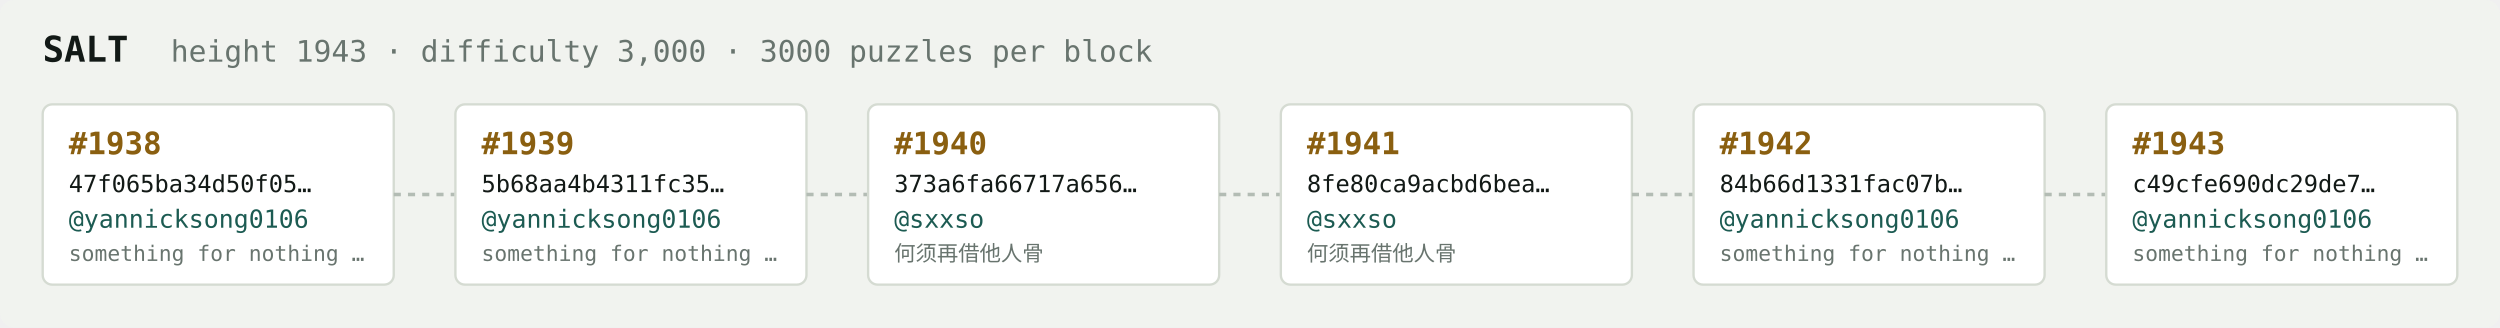
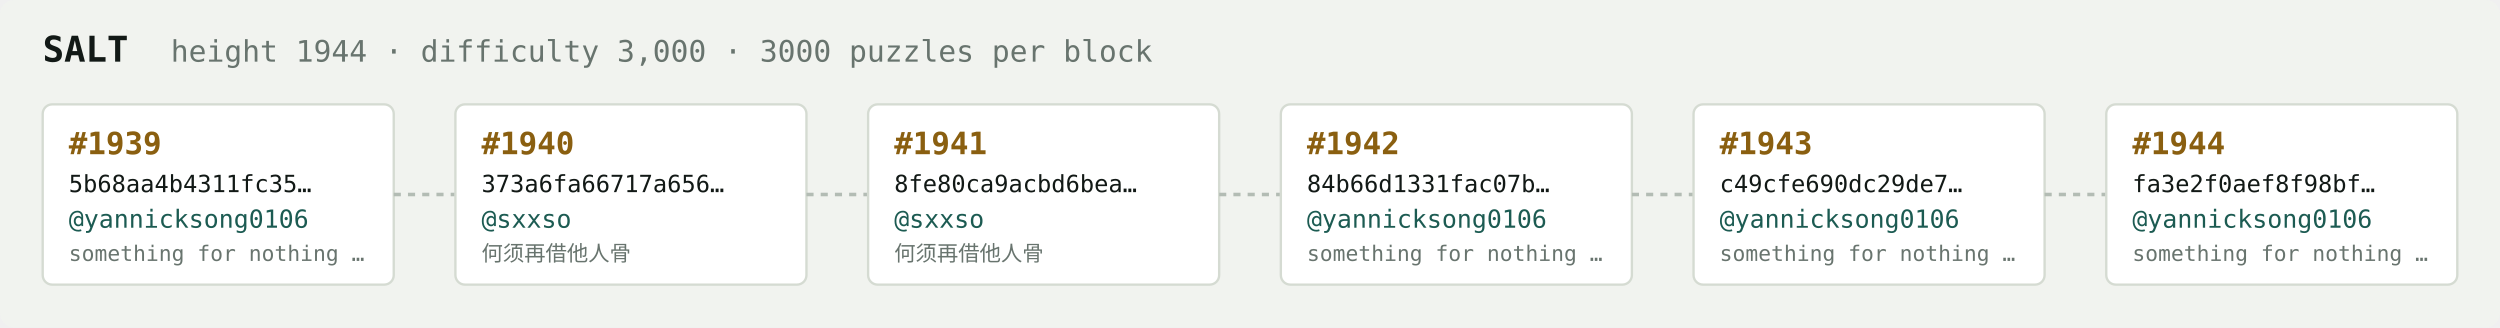
<svg xmlns="http://www.w3.org/2000/svg" width="1054" height="138" viewBox="0 0 1054 138" font-family="ui-monospace,SFMono-Regular,Menlo,monospace">
  <rect fill="#f1f3ef" width="1054" height="138" rx="6" />
  <text x="18" y="26" fill="#121916" font-size="15" font-weight="700">SALT</text>
-   <text x="72" y="26" fill="#68746e" font-size="12.5">height 1943 · difficulty 3,000 · 3000 puzzles per block</text>
+   <text x="72" y="26" fill="#68746e" font-size="12.5">height 1944 · difficulty 3,000 · 3000 puzzles per block</text>
  <rect x="18" y="44" width="148" height="76" rx="4" fill="#ffffff" stroke="#d5dbd2" stroke-width="1" />
-   <text x="29" y="65" fill="#8a5f10" font-size="13" font-weight="700">#1938</text>
-   <text x="29" y="81" fill="#121916" font-size="10">47f065ba34d50f05…</text>
+   <text x="29" y="65" fill="#8a5f10" font-size="13" font-weight="700">#1939</text>
+   <text x="29" y="81" fill="#121916" font-size="10">5b68aa4b4311fc35…</text>
  <text x="29" y="96" fill="#1c5b52" font-size="10.5">@yannicksong0106</text>
  <text x="29" y="110" fill="#68746e" font-size="9">something for nothing …</text>
  <line x1="166" y1="82.0" x2="192" y2="82.0" stroke="#b3bcb4" stroke-width="1.5" stroke-dasharray="3 3" />
  <rect x="192" y="44" width="148" height="76" rx="4" fill="#ffffff" stroke="#d5dbd2" stroke-width="1" />
-   <text x="203" y="65" fill="#8a5f10" font-size="13" font-weight="700">#1939</text>
-   <text x="203" y="81" fill="#121916" font-size="10">5b68aa4b4311fc35…</text>
-   <text x="203" y="96" fill="#1c5b52" font-size="10.5">@yannicksong0106</text>
-   <text x="203" y="110" fill="#68746e" font-size="9">something for nothing …</text>
+   <text x="203" y="65" fill="#8a5f10" font-size="13" font-weight="700">#1940</text>
+   <text x="203" y="81" fill="#121916" font-size="10">373a6fa66717a656…</text>
+   <text x="203" y="96" fill="#1c5b52" font-size="10.5">@sxxso</text>
+   <text x="203" y="110" fill="#68746e" font-size="9">何须再借他人骨</text>
  <line x1="340" y1="82.0" x2="366" y2="82.0" stroke="#b3bcb4" stroke-width="1.5" stroke-dasharray="3 3" />
  <rect x="366" y="44" width="148" height="76" rx="4" fill="#ffffff" stroke="#d5dbd2" stroke-width="1" />
-   <text x="377" y="65" fill="#8a5f10" font-size="13" font-weight="700">#1940</text>
-   <text x="377" y="81" fill="#121916" font-size="10">373a6fa66717a656…</text>
+   <text x="377" y="65" fill="#8a5f10" font-size="13" font-weight="700">#1941</text>
+   <text x="377" y="81" fill="#121916" font-size="10">8fe80ca9acbd6bea…</text>
  <text x="377" y="96" fill="#1c5b52" font-size="10.5">@sxxso</text>
  <text x="377" y="110" fill="#68746e" font-size="9">何须再借他人骨</text>
  <line x1="514" y1="82.0" x2="540" y2="82.0" stroke="#b3bcb4" stroke-width="1.5" stroke-dasharray="3 3" />
  <rect x="540" y="44" width="148" height="76" rx="4" fill="#ffffff" stroke="#d5dbd2" stroke-width="1" />
-   <text x="551" y="65" fill="#8a5f10" font-size="13" font-weight="700">#1941</text>
-   <text x="551" y="81" fill="#121916" font-size="10">8fe80ca9acbd6bea…</text>
-   <text x="551" y="96" fill="#1c5b52" font-size="10.5">@sxxso</text>
-   <text x="551" y="110" fill="#68746e" font-size="9">何须再借他人骨</text>
+   <text x="551" y="65" fill="#8a5f10" font-size="13" font-weight="700">#1942</text>
+   <text x="551" y="81" fill="#121916" font-size="10">84b66d1331fac07b…</text>
+   <text x="551" y="96" fill="#1c5b52" font-size="10.5">@yannicksong0106</text>
+   <text x="551" y="110" fill="#68746e" font-size="9">something for nothing …</text>
  <line x1="688" y1="82.0" x2="714" y2="82.0" stroke="#b3bcb4" stroke-width="1.5" stroke-dasharray="3 3" />
  <rect x="714" y="44" width="148" height="76" rx="4" fill="#ffffff" stroke="#d5dbd2" stroke-width="1" />
-   <text x="725" y="65" fill="#8a5f10" font-size="13" font-weight="700">#1942</text>
-   <text x="725" y="81" fill="#121916" font-size="10">84b66d1331fac07b…</text>
+   <text x="725" y="65" fill="#8a5f10" font-size="13" font-weight="700">#1943</text>
+   <text x="725" y="81" fill="#121916" font-size="10">c49cfe690dc29de7…</text>
  <text x="725" y="96" fill="#1c5b52" font-size="10.5">@yannicksong0106</text>
  <text x="725" y="110" fill="#68746e" font-size="9">something for nothing …</text>
  <line x1="862" y1="82.0" x2="888" y2="82.0" stroke="#b3bcb4" stroke-width="1.5" stroke-dasharray="3 3" />
  <rect x="888" y="44" width="148" height="76" rx="4" fill="#ffffff" stroke="#d5dbd2" stroke-width="1" />
-   <text x="899" y="65" fill="#8a5f10" font-size="13" font-weight="700">#1943</text>
-   <text x="899" y="81" fill="#121916" font-size="10">c49cfe690dc29de7…</text>
+   <text x="899" y="65" fill="#8a5f10" font-size="13" font-weight="700">#1944</text>
+   <text x="899" y="81" fill="#121916" font-size="10">fa3e2f0aef8f98bf…</text>
  <text x="899" y="96" fill="#1c5b52" font-size="10.5">@yannicksong0106</text>
  <text x="899" y="110" fill="#68746e" font-size="9">something for nothing …</text>
</svg>
